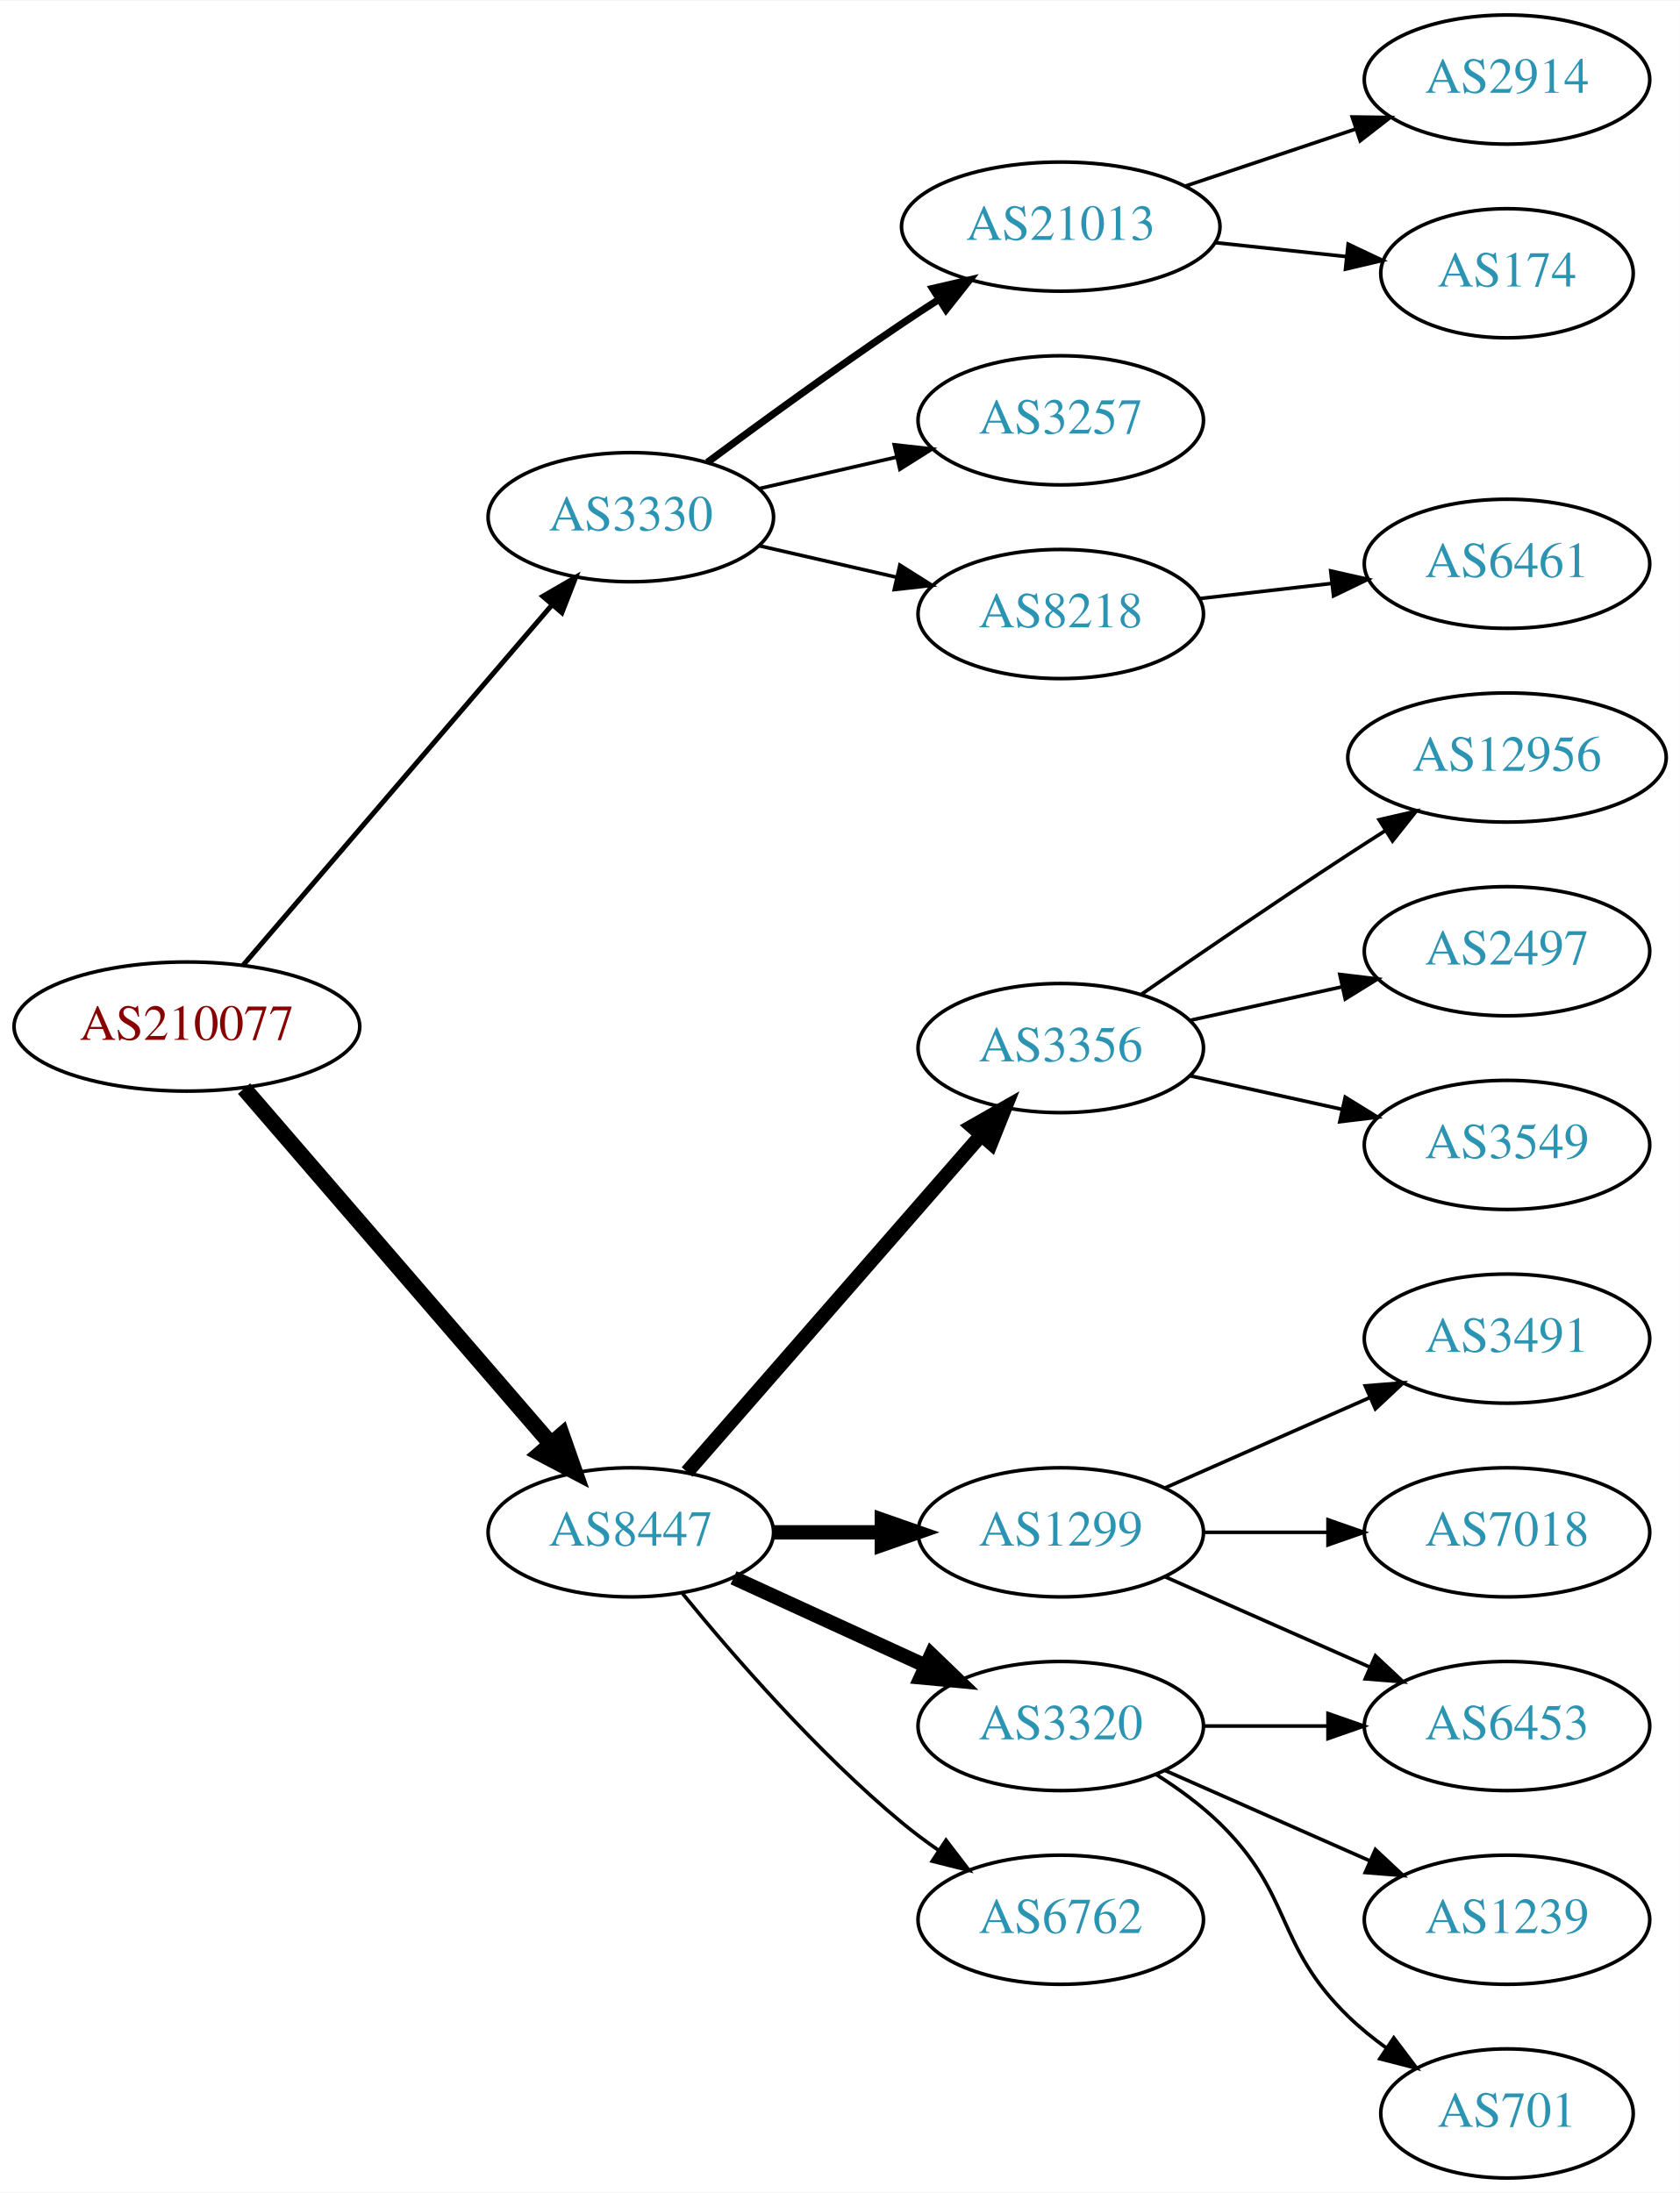
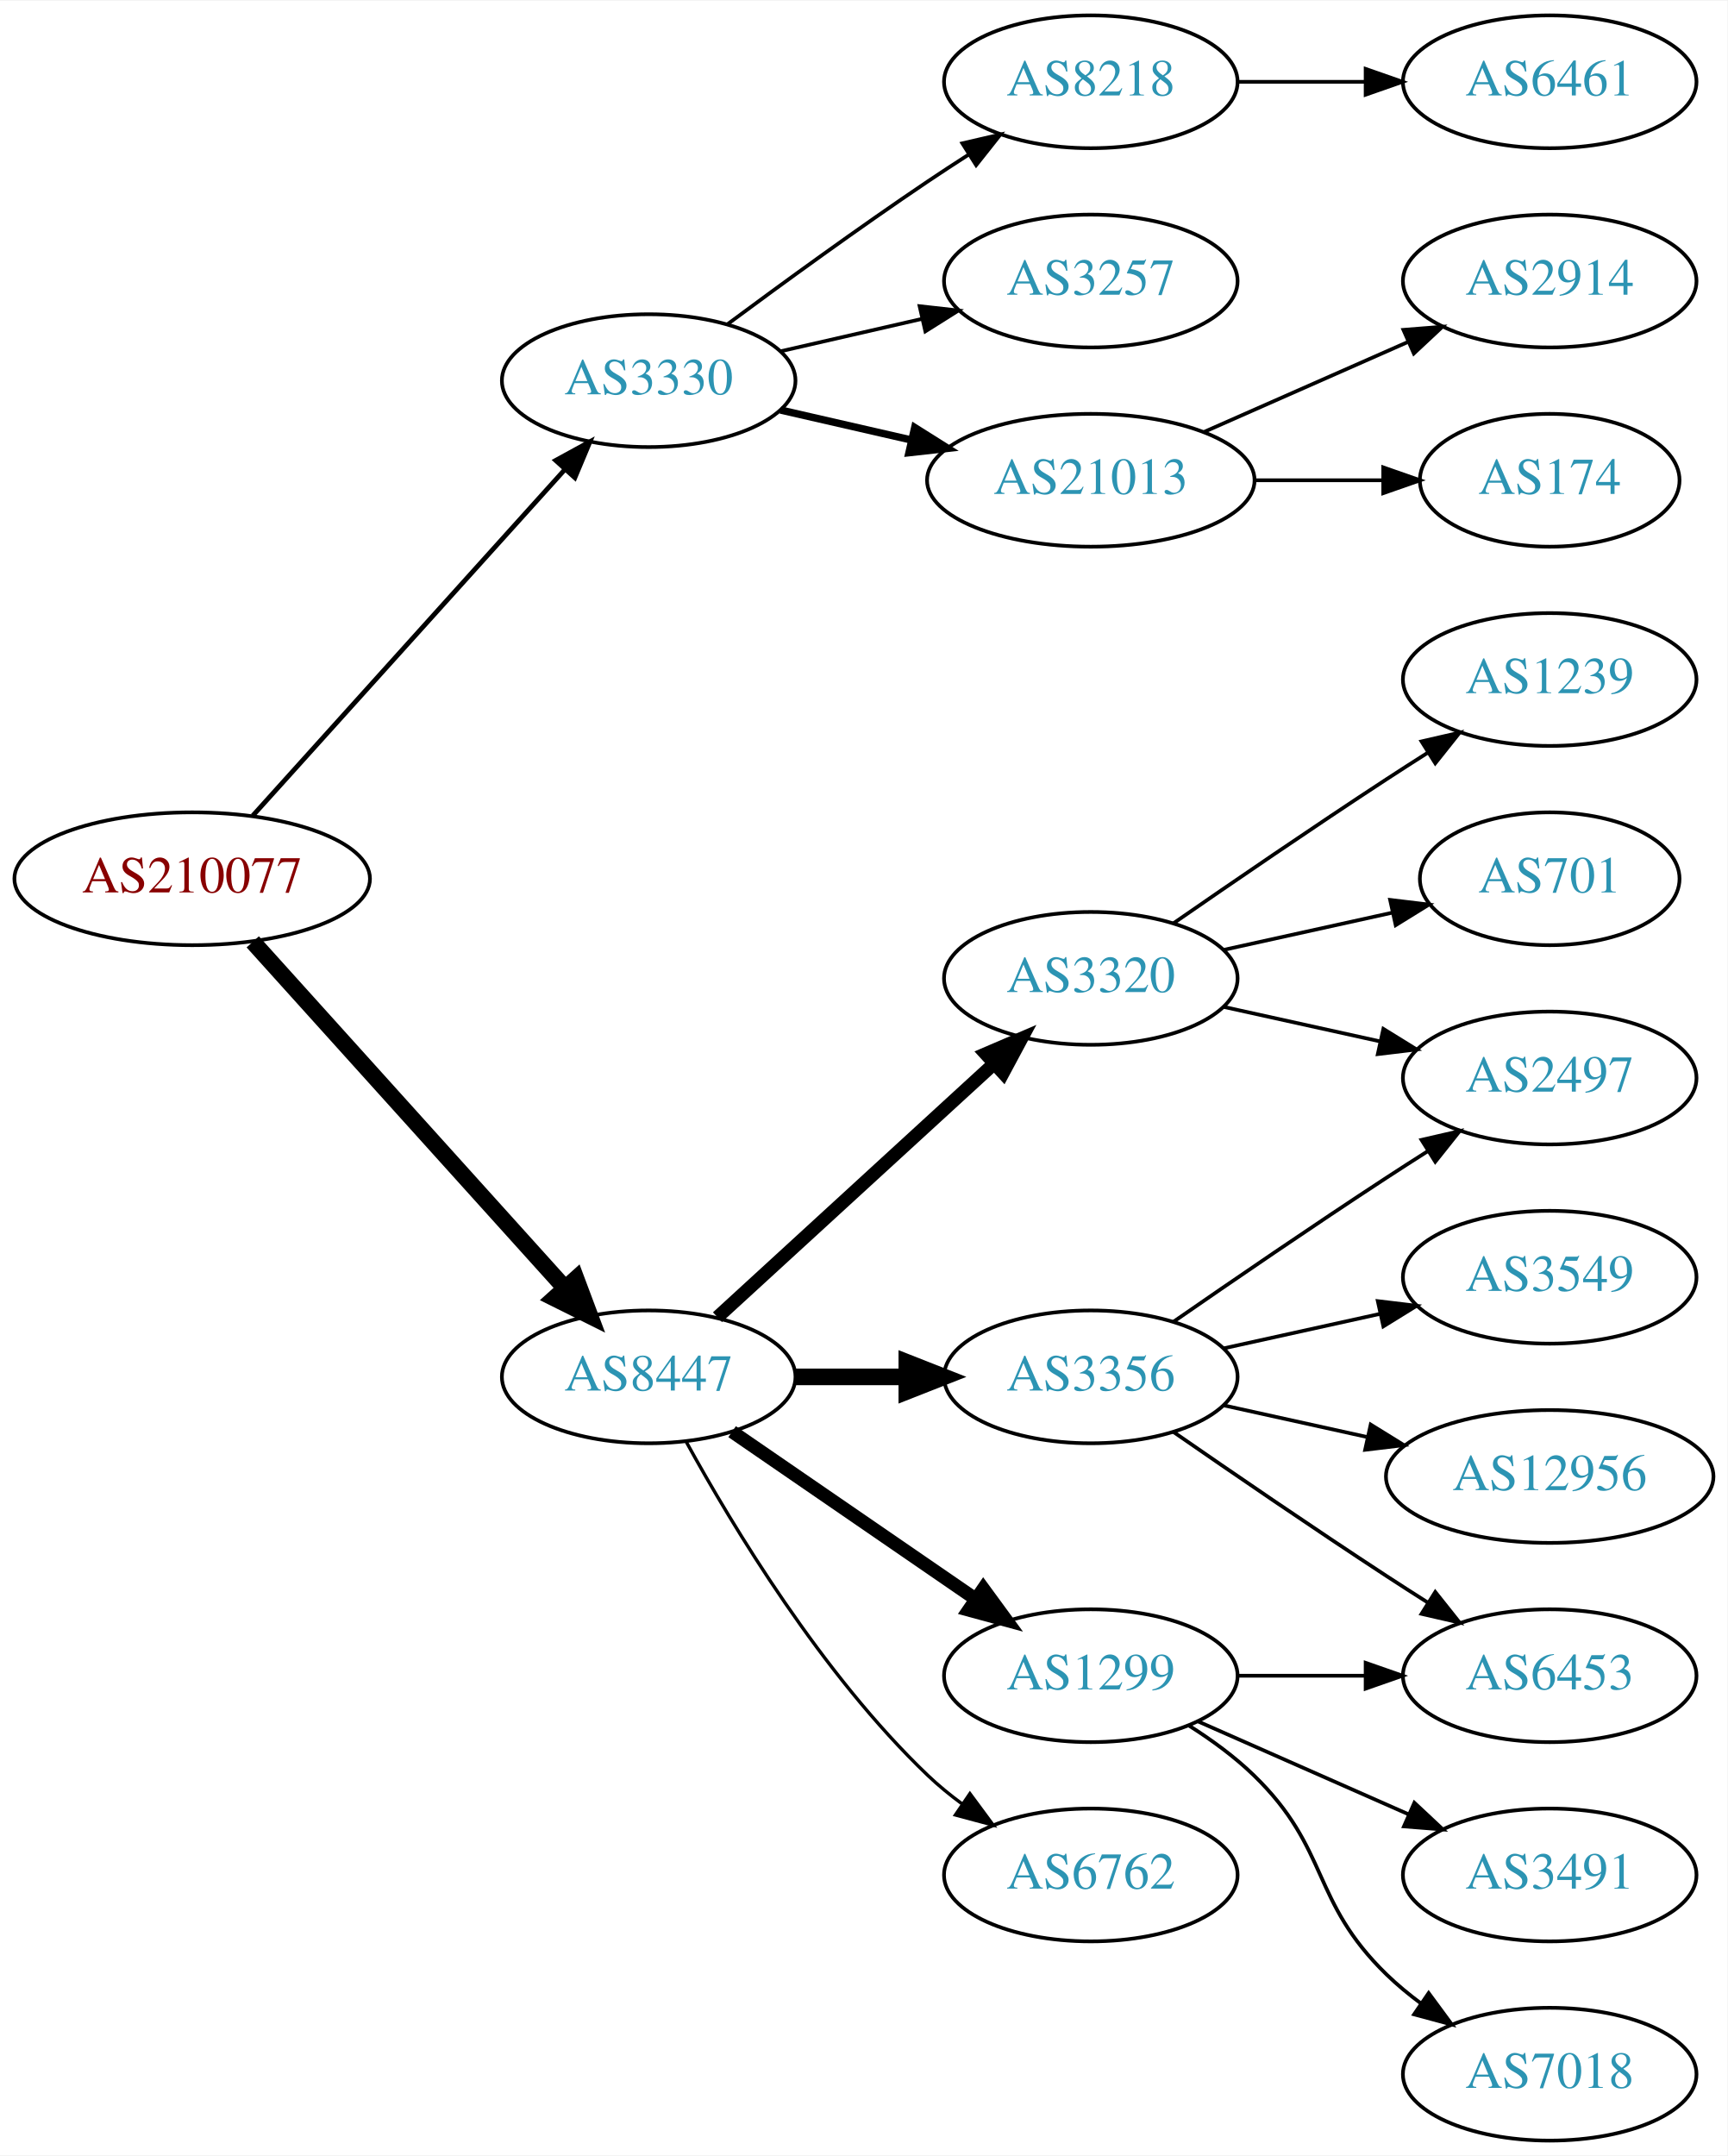
- <svg xmlns="http://www.w3.org/2000/svg" xmlns:xlink="http://www.w3.org/1999/xlink" width="468pt" height="611pt" viewBox="0.00 0.00 468.27 611.00">
-   <g id="graph0" class="graph" transform="scale(1 1) rotate(0) translate(4 607)">
-     <polygon fill="white" stroke="none" points="-4,4 -4,-607 464.269,-607 464.269,4 -4,4" />
+ <svg xmlns="http://www.w3.org/2000/svg" xmlns:xlink="http://www.w3.org/1999/xlink" width="468pt" height="584pt" viewBox="0.00 0.00 468.27 584.00">
+   <g id="graph0" class="graph" transform="scale(1 1) rotate(0) translate(4 580)">
+     <polygon fill="white" stroke="none" points="-4,4 -4,-580 464.269,-580 464.269,4 -4,4" />
    <g id="node1" class="node">
      <g id="a_node1">
        <a xlink:href="/asn/210077" xlink:title="AS210077 ~ Treibacher Industrie AG [AT]">
-           <ellipse fill="#ffffff" stroke="black" cx="48.096" cy="-321" rx="48.192" ry="18" />
-           <text text-anchor="middle" x="48.096" y="-317.3" font-family="Times,serif" font-size="14.00" fill="#880000">AS210077</text>
+           <ellipse fill="#ffffff" stroke="black" cx="48.096" cy="-342" rx="48.192" ry="18" />
+           <text text-anchor="middle" x="48.096" y="-338.3" font-family="Times,serif" font-size="14.00" fill="#880000">AS210077</text>
        </a>
      </g>
    </g>
    <g id="node2" class="node">
      <g id="a_node2">
        <a xlink:href="/asn/3330" xlink:title="AS3330 ~ Vienna, Austria [AT]">
-           <ellipse fill="#ffffff" stroke="black" cx="171.838" cy="-463" rx="39.794" ry="18" />
-           <text text-anchor="middle" x="171.838" y="-459.3" font-family="Times,serif" font-size="14.00" fill="#2c94b3">AS3330</text>
+           <ellipse fill="#ffffff" stroke="black" cx="171.838" cy="-477" rx="39.794" ry="18" />
+           <text text-anchor="middle" x="171.838" y="-473.3" font-family="Times,serif" font-size="14.00" fill="#2c94b3">AS3330</text>
        </a>
      </g>
    </g>
    <g id="edge1" class="edge">
-       <path fill="none" stroke="black" stroke-width="1.385" d="M63.781,-338.129C85.193,-363.104 125.102,-409.654 149.681,-438.322" />
-       <polygon fill="black" stroke="black" stroke-width="1.385" points="147.313,-440.938 156.479,-446.252 152.627,-436.382 147.313,-440.938" />
+       <path fill="none" stroke="black" stroke-width="1.286" d="M64.514,-359.098C85.945,-382.862 124.837,-425.99 149.174,-452.977" />
+       <polygon fill="black" stroke="black" stroke-width="1.286" points="146.629,-455.381 155.925,-460.463 151.827,-450.693 146.629,-455.381" />
    </g>
    <g id="node3" class="node">
      <g id="a_node3">
        <a xlink:href="/asn/8447" xlink:title="AS8447 ~ A1 Telekom Austria AG [AT]">
-           <ellipse fill="#ffffff" stroke="black" cx="171.838" cy="-180" rx="39.794" ry="18" />
-           <text text-anchor="middle" x="171.838" y="-176.3" font-family="Times,serif" font-size="14.00" fill="#2c94b3">AS8447</text>
+           <ellipse fill="#ffffff" stroke="black" cx="171.838" cy="-207" rx="39.794" ry="18" />
+           <text text-anchor="middle" x="171.838" y="-203.3" font-family="Times,serif" font-size="14.00" fill="#2c94b3">AS8447</text>
        </a>
      </g>
    </g>
    <g id="edge2" class="edge">
-       <path fill="none" stroke="black" stroke-width="4.5" d="M64.024,-303.711C85.406,-278.946 124.869,-233.24 149.379,-204.854" />
-       <polygon fill="black" stroke="black" stroke-width="4.5" points="152.613,-207.133 156.168,-196.99 146.653,-201.986 152.613,-207.133" />
+       <path fill="none" stroke="black" stroke-width="4.5" d="M64.514,-324.902C85.945,-301.138 124.837,-258.01 149.174,-231.023" />
+       <polygon fill="black" stroke="black" stroke-width="4.5" points="152.152,-233.6 155.925,-223.537 146.304,-228.326 152.152,-233.6" />
    </g>
    <g id="node4" class="node">
      <g id="a_node4">
-         <a xlink:href="/asn/21013" xlink:title="AS21013 ~ Wels, AT [AT]">
-           <ellipse fill="#ffffff" stroke="black" cx="291.681" cy="-544" rx="44.393" ry="18" />
-           <text text-anchor="middle" x="291.681" y="-540.3" font-family="Times,serif" font-size="14.00" fill="#2c94b3">AS21013</text>
+         <a xlink:href="/asn/8218" xlink:title="AS8218 ~ legacy Neotelecoms [FR]">
+           <ellipse fill="#ffffff" stroke="black" cx="291.681" cy="-558" rx="39.794" ry="18" />
+           <text text-anchor="middle" x="291.681" y="-554.3" font-family="Times,serif" font-size="14.00" fill="#2c94b3">AS8218</text>
        </a>
      </g>
    </g>
    <g id="edge3" class="edge">
-       <path fill="none" stroke="black" stroke-width="2" d="M193.168,-478.277C208.031,-489.304 228.775,-504.407 247.484,-517 250.774,-519.215 254.237,-521.482 257.711,-523.715" />
-       <polygon fill="black" stroke="black" stroke-width="2" points="255.959,-526.748 266.279,-529.148 259.708,-520.837 255.959,-526.748" />
+       <path fill="none" stroke="black" d="M193.168,-492.277C208.031,-503.304 228.775,-518.407 247.484,-531 251.033,-533.389 254.784,-535.839 258.532,-538.242" />
+       <polygon fill="black" stroke="black" points="256.858,-541.325 267.181,-543.712 260.6,-535.409 256.858,-541.325" />
    </g>
    <g id="node5" class="node">
      <g id="a_node5">
        <a xlink:href="/asn/3257" xlink:title="AS3257 ~ GTT [DE]">
-           <ellipse fill="#ffffff" stroke="black" cx="291.681" cy="-490" rx="39.794" ry="18" />
-           <text text-anchor="middle" x="291.681" y="-486.3" font-family="Times,serif" font-size="14.00" fill="#2c94b3">AS3257</text>
+           <ellipse fill="#ffffff" stroke="black" cx="291.681" cy="-504" rx="39.794" ry="18" />
+           <text text-anchor="middle" x="291.681" y="-500.3" font-family="Times,serif" font-size="14.00" fill="#2c94b3">AS3257</text>
        </a>
      </g>
    </g>
    <g id="edge4" class="edge">
-       <path fill="none" stroke="black" d="M207.557,-470.955C219.557,-473.704 233.178,-476.825 245.871,-479.733" />
-       <polygon fill="black" stroke="black" points="245.273,-483.187 255.802,-482.009 246.836,-476.364 245.273,-483.187" />
+       <path fill="none" stroke="black" d="M207.557,-484.955C219.557,-487.704 233.178,-490.825 245.871,-493.733" />
+       <polygon fill="black" stroke="black" points="245.273,-497.187 255.802,-496.009 246.836,-490.364 245.273,-497.187" />
    </g>
    <g id="node6" class="node">
      <g id="a_node6">
-         <a xlink:href="/asn/8218" xlink:title="AS8218 ~ legacy Neotelecoms [FR]">
-           <ellipse fill="#ffffff" stroke="black" cx="291.681" cy="-436" rx="39.794" ry="18" />
-           <text text-anchor="middle" x="291.681" y="-432.3" font-family="Times,serif" font-size="14.00" fill="#2c94b3">AS8218</text>
+         <a xlink:href="/asn/21013" xlink:title="AS21013 ~ Wels, AT [AT]">
+           <ellipse fill="#ffffff" stroke="black" cx="291.681" cy="-450" rx="44.393" ry="18" />
+           <text text-anchor="middle" x="291.681" y="-446.3" font-family="Times,serif" font-size="14.00" fill="#2c94b3">AS21013</text>
        </a>
      </g>
    </g>
    <g id="edge5" class="edge">
-       <path fill="none" stroke="black" d="M207.557,-455.045C219.557,-452.296 233.178,-449.175 245.871,-446.267" />
-       <polygon fill="black" stroke="black" points="246.836,-449.636 255.802,-443.991 245.273,-442.813 246.836,-449.636" />
+       <path fill="none" stroke="black" stroke-width="2" d="M207.557,-469.045C218.696,-466.493 231.231,-463.621 243.124,-460.896" />
+       <polygon fill="black" stroke="black" stroke-width="2" points="243.953,-464.297 252.918,-458.652 242.389,-457.474 243.953,-464.297" />
    </g>
    <g id="node10" class="node">
      <g id="a_node10">
        <a xlink:href="/asn/3356" xlink:title="AS3356 ~ Level 3 Parent, LLC [US]">
-           <ellipse fill="#ffffff" stroke="black" cx="291.681" cy="-315" rx="39.794" ry="18" />
-           <text text-anchor="middle" x="291.681" y="-311.3" font-family="Times,serif" font-size="14.00" fill="#2c94b3">AS3356</text>
+           <ellipse fill="#ffffff" stroke="black" cx="291.681" cy="-207" rx="39.794" ry="18" />
+           <text text-anchor="middle" x="291.681" y="-203.3" font-family="Times,serif" font-size="14.00" fill="#2c94b3">AS3356</text>
        </a>
      </g>
    </g>
    <g id="edge9" class="edge">
-       <path fill="none" stroke="black" stroke-width="4" d="M187.525,-196.825C208.101,-220.397 245.639,-263.4 269.312,-290.52" />
-       <polygon fill="black" stroke="black" stroke-width="4" points="266.966,-293.155 276.179,-298.387 272.24,-288.552 266.966,-293.155" />
+       <path fill="none" stroke="black" stroke-width="4.5" d="M211.751,-207C221.304,-207 231.654,-207 241.616,-207" />
+       <polygon fill="black" stroke="black" stroke-width="4.5" points="241.809,-210.938 251.809,-207 241.809,-203.063 241.809,-210.938" />
    </g>
    <g id="node11" class="node">
      <g id="a_node11">
-         <a xlink:href="/asn/1299" xlink:title="AS1299 ~ Telia Carrier [EU]">
-           <ellipse fill="#ffffff" stroke="black" cx="291.681" cy="-180" rx="39.794" ry="18" />
-           <text text-anchor="middle" x="291.681" y="-176.3" font-family="Times,serif" font-size="14.00" fill="#2c94b3">AS1299</text>
+         <a xlink:href="/asn/3320" xlink:title="AS3320 ~ DTAG [DE]">
+           <ellipse fill="#ffffff" stroke="black" cx="291.681" cy="-315" rx="39.794" ry="18" />
+           <text text-anchor="middle" x="291.681" y="-311.3" font-family="Times,serif" font-size="14.00" fill="#2c94b3">AS3320</text>
        </a>
      </g>
    </g>
    <g id="edge10" class="edge">
-       <path fill="none" stroke="black" stroke-width="4" d="M211.751,-180C221.304,-180 231.654,-180 241.616,-180" />
-       <polygon fill="black" stroke="black" stroke-width="4" points="241.809,-183.5 251.809,-180 241.809,-176.5 241.809,-183.5" />
+       <path fill="none" stroke="black" stroke-width="3.6" d="M190.48,-223.169C210.353,-241.382 242.815,-271.133 265.384,-291.817" />
+       <polygon fill="black" stroke="black" stroke-width="3.6" points="263.181,-294.545 272.918,-298.721 267.91,-289.384 263.181,-294.545" />
    </g>
    <g id="node12" class="node">
      <g id="a_node12">
-         <a xlink:href="/asn/3320" xlink:title="AS3320 ~ DTAG [DE]">
+         <a xlink:href="/asn/1299" xlink:title="AS1299 ~ Telia Carrier [EU]">
          <ellipse fill="#ffffff" stroke="black" cx="291.681" cy="-126" rx="39.794" ry="18" />
-           <text text-anchor="middle" x="291.681" y="-122.3" font-family="Times,serif" font-size="14.00" fill="#2c94b3">AS3320</text>
+           <text text-anchor="middle" x="291.681" y="-122.3" font-family="Times,serif" font-size="14.00" fill="#2c94b3">AS1299</text>
        </a>
      </g>
    </g>
    <g id="edge11" class="edge">
-       <path fill="none" stroke="black" stroke-width="4" d="M200.467,-167.339C216.424,-160.027 236.694,-150.739 253.977,-142.819" />
-       <polygon fill="black" stroke="black" stroke-width="4" points="255.592,-145.929 263.225,-138.581 252.676,-139.565 255.592,-145.929" />
+       <path fill="none" stroke="black" stroke-width="3.6" d="M194.452,-192.143C212.941,-179.435 239.754,-161.005 260.384,-146.825" />
+       <polygon fill="black" stroke="black" stroke-width="3.6" points="262.546,-149.586 268.804,-141.037 258.581,-143.817 262.546,-149.586" />
    </g>
    <g id="node13" class="node">
      <g id="a_node13">
        <a xlink:href="/asn/6762" xlink:title="AS6762 ~ TELECOM ITALIA SPARKLE S.p.A. [IT]">
          <ellipse fill="#ffffff" stroke="black" cx="291.681" cy="-72" rx="39.794" ry="18" />
          <text text-anchor="middle" x="291.681" y="-68.3" font-family="Times,serif" font-size="14.00" fill="#2c94b3">AS6762</text>
        </a>
      </g>
    </g>
    <g id="edge12" class="edge">
-       <path fill="none" stroke="black" d="M186.257,-162.935C200.372,-145.625 223.786,-118.655 247.484,-99 250.701,-96.332 254.201,-93.73 257.772,-91.259" />
-       <polygon fill="black" stroke="black" points="259.695,-94.183 266.128,-85.764 255.85,-88.334 259.695,-94.183" />
+       <path fill="none" stroke="black" stroke-width="0.9" d="M182.079,-189.287C194.625,-166.439 218.802,-126.389 247.484,-99 250.353,-96.261 253.542,-93.653 256.851,-91.215" />
+       <polygon fill="black" stroke="black" stroke-width="0.9" points="258.914,-94.044 265.21,-85.523 254.974,-88.258 258.914,-94.044" />
    </g>
    <g id="node7" class="node">
      <g id="a_node7">
-         <a xlink:href="/asn/2914" xlink:title="AS2914 ~ NTT America, Inc. [US]">
-           <ellipse fill="#ffffff" stroke="black" cx="416.073" cy="-585" rx="39.794" ry="18" />
-           <text text-anchor="middle" x="416.073" y="-581.3" font-family="Times,serif" font-size="14.00" fill="#2c94b3">AS2914</text>
+         <a xlink:href="/asn/6461" xlink:title="AS6461 ~ Zayo Bandwidth [US]">
+           <ellipse fill="#ffffff" stroke="black" cx="416.073" cy="-558" rx="39.794" ry="18" />
+           <text text-anchor="middle" x="416.073" y="-554.3" font-family="Times,serif" font-size="14.00" fill="#2c94b3">AS6461</text>
        </a>
      </g>
    </g>
    <g id="edge6" class="edge">
-       <path fill="none" stroke="black" d="M326.449,-555.312C341.075,-560.212 358.338,-565.994 373.723,-571.148" />
-       <polygon fill="black" stroke="black" points="372.922,-574.571 383.516,-574.429 375.146,-567.934 372.922,-574.571" />
+       <path fill="none" stroke="black" d="M331.406,-558C342.344,-558 354.395,-558 365.861,-558" />
+       <polygon fill="black" stroke="black" points="366.179,-561.5 376.179,-558 366.179,-554.5 366.179,-561.5" />
    </g>
    <g id="node8" class="node">
      <g id="a_node8">
-         <a xlink:href="/asn/174" xlink:title="AS174 ~ Cogent Communications [US]">
-           <ellipse fill="#ffffff" stroke="black" cx="416.073" cy="-531" rx="35.194" ry="18" />
-           <text text-anchor="middle" x="416.073" y="-527.3" font-family="Times,serif" font-size="14.00" fill="#2c94b3">AS174</text>
+         <a xlink:href="/asn/2914" xlink:title="AS2914 ~ NTT America, Inc. [US]">
+           <ellipse fill="#ffffff" stroke="black" cx="416.073" cy="-504" rx="39.794" ry="18" />
+           <text text-anchor="middle" x="416.073" y="-500.3" font-family="Times,serif" font-size="14.00" fill="#2c94b3">AS2914</text>
        </a>
      </g>
    </g>
    <g id="edge7" class="edge">
-       <path fill="none" stroke="black" d="M334.801,-539.526C346.567,-538.276 359.378,-536.916 371.24,-535.656" />
-       <polygon fill="black" stroke="black" points="371.796,-539.116 381.37,-534.58 371.057,-532.156 371.796,-539.116" />
+       <path fill="none" stroke="black" d="M322.308,-463.072C338.903,-470.393 359.762,-479.597 377.496,-487.421" />
+       <polygon fill="black" stroke="black" points="376.417,-490.77 386.979,-491.605 379.243,-484.366 376.417,-490.77" />
    </g>
    <g id="node9" class="node">
      <g id="a_node9">
-         <a xlink:href="/asn/6461" xlink:title="AS6461 ~ Zayo Bandwidth [US]">
-           <ellipse fill="#ffffff" stroke="black" cx="416.073" cy="-450" rx="39.794" ry="18" />
-           <text text-anchor="middle" x="416.073" y="-446.3" font-family="Times,serif" font-size="14.00" fill="#2c94b3">AS6461</text>
+         <a xlink:href="/asn/174" xlink:title="AS174 ~ Cogent Communications [US]">
+           <ellipse fill="#ffffff" stroke="black" cx="416.073" cy="-450" rx="35.194" ry="18" />
+           <text text-anchor="middle" x="416.073" y="-446.3" font-family="Times,serif" font-size="14.00" fill="#2c94b3">AS174</text>
        </a>
      </g>
    </g>
    <g id="edge8" class="edge">
-       <path fill="none" stroke="black" d="M330.401,-440.315C342.034,-441.645 355.001,-443.129 367.222,-444.527" />
-       <polygon fill="black" stroke="black" points="366.933,-448.016 377.266,-445.675 367.729,-441.062 366.933,-448.016" />
-     </g>
-     <g id="node17" class="node">
-       <g id="a_node17">
-         <a xlink:href="/asn/12956" xlink:title="AS12956 ~ TELXIUS [ES]">
-           <ellipse fill="#ffffff" stroke="black" cx="416.073" cy="-396" rx="44.393" ry="18" />
-           <text text-anchor="middle" x="416.073" y="-392.3" font-family="Times,serif" font-size="14.00" fill="#2c94b3">AS12956</text>
-         </a>
-       </g>
-     </g>
-     <g id="edge16" class="edge">
-       <path fill="none" stroke="black" d="M314.038,-329.901C329.889,-340.877 352.092,-356.079 371.877,-369 375.197,-371.169 378.68,-373.406 382.166,-375.621" />
-       <polygon fill="black" stroke="black" points="380.422,-378.66 390.748,-381.032 384.155,-372.738 380.422,-378.66" />
-     </g>
-     <g id="node18" class="node">
-       <g id="a_node18">
-         <a xlink:href="/asn/2497" xlink:title="AS2497 ~ Internet Initiative Japan Inc. [JP]">
-           <ellipse fill="#ffffff" stroke="black" cx="416.073" cy="-342" rx="39.794" ry="18" />
-           <text text-anchor="middle" x="416.073" y="-338.3" font-family="Times,serif" font-size="14.00" fill="#2c94b3">AS2497</text>
-         </a>
-       </g>
-     </g>
-     <g id="edge17" class="edge">
-       <path fill="none" stroke="black" d="M327.753,-322.737C340.94,-325.646 356.12,-328.995 370.086,-332.076" />
-       <polygon fill="black" stroke="black" points="369.476,-335.525 379.995,-334.262 370.984,-328.69 369.476,-335.525" />
-     </g>
-     <g id="node19" class="node">
-       <g id="a_node19">
-         <a xlink:href="/asn/3549" xlink:title="AS3549 ~ Level 3 Parent, LLC [US]">
-           <ellipse fill="#ffffff" stroke="black" cx="416.073" cy="-288" rx="39.794" ry="18" />
-           <text text-anchor="middle" x="416.073" y="-284.3" font-family="Times,serif" font-size="14.00" fill="#2c94b3">AS3549</text>
-         </a>
-       </g>
-     </g>
-     <g id="edge18" class="edge">
-       <path fill="none" stroke="black" d="M327.753,-307.263C340.94,-304.354 356.12,-301.005 370.086,-297.924" />
-       <polygon fill="black" stroke="black" points="370.984,-301.31 379.995,-295.738 369.476,-294.475 370.984,-301.31" />
+       <path fill="none" stroke="black" d="M336.176,-450C347.434,-450 359.566,-450 370.859,-450" />
+       <polygon fill="black" stroke="black" points="370.947,-453.5 380.947,-450 370.947,-446.5 370.947,-453.5" />
    </g>
    <g id="node14" class="node">
      <g id="a_node14">
-         <a xlink:href="/asn/3491" xlink:title="AS3491 ~ PCCW Global, Inc. [US]">
+         <a xlink:href="/asn/3549" xlink:title="AS3549 ~ Level 3 Parent, LLC [US]">
          <ellipse fill="#ffffff" stroke="black" cx="416.073" cy="-234" rx="39.794" ry="18" />
-           <text text-anchor="middle" x="416.073" y="-230.3" font-family="Times,serif" font-size="14.00" fill="#2c94b3">AS3491</text>
+           <text text-anchor="middle" x="416.073" y="-230.3" font-family="Times,serif" font-size="14.00" fill="#2c94b3">AS3549</text>
        </a>
      </g>
    </g>
    <g id="edge13" class="edge">
-       <path fill="none" stroke="black" d="M320.76,-192.389C337.708,-199.866 359.505,-209.483 377.874,-217.588" />
-       <polygon fill="black" stroke="black" points="376.562,-220.834 387.124,-221.669 379.388,-214.43 376.562,-220.834" />
+       <path fill="none" stroke="black" d="M327.753,-214.737C340.94,-217.646 356.12,-220.995 370.086,-224.076" />
+       <polygon fill="black" stroke="black" points="369.476,-227.525 379.995,-226.262 370.984,-220.69 369.476,-227.525" />
    </g>
    <g id="node15" class="node">
      <g id="a_node15">
-         <a xlink:href="/asn/7018" xlink:title="AS7018 ~ AT&amp;T Services, Inc. [US]">
-           <ellipse fill="#ffffff" stroke="black" cx="416.073" cy="-180" rx="39.794" ry="18" />
-           <text text-anchor="middle" x="416.073" y="-176.3" font-family="Times,serif" font-size="14.00" fill="#2c94b3">AS7018</text>
+         <a xlink:href="/asn/2497" xlink:title="AS2497 ~ Internet Initiative Japan Inc. [JP]">
+           <ellipse fill="#ffffff" stroke="black" cx="416.073" cy="-288" rx="39.794" ry="18" />
+           <text text-anchor="middle" x="416.073" y="-284.3" font-family="Times,serif" font-size="14.00" fill="#2c94b3">AS2497</text>
        </a>
      </g>
    </g>
    <g id="edge14" class="edge">
-       <path fill="none" stroke="black" d="M331.406,-180C342.344,-180 354.395,-180 365.861,-180" />
-       <polygon fill="black" stroke="black" points="366.179,-183.5 376.179,-180 366.179,-176.5 366.179,-183.5" />
+       <path fill="none" stroke="black" d="M314.038,-221.901C329.889,-232.877 352.092,-248.079 371.877,-261 375.459,-263.339 379.229,-265.759 382.989,-268.144" />
+       <polygon fill="black" stroke="black" points="381.323,-271.231 391.65,-273.596 385.052,-265.307 381.323,-271.231" />
    </g>
    <g id="node16" class="node">
      <g id="a_node16">
        <a xlink:href="/asn/6453" xlink:title="AS6453 ~ TATA COMMUNICATIONS (AMERICA) INC [US]">
          <ellipse fill="#ffffff" stroke="black" cx="416.073" cy="-126" rx="39.794" ry="18" />
          <text text-anchor="middle" x="416.073" y="-122.3" font-family="Times,serif" font-size="14.00" fill="#2c94b3">AS6453</text>
        </a>
      </g>
    </g>
    <g id="edge15" class="edge">
-       <path fill="none" stroke="black" d="M320.76,-167.611C337.708,-160.134 359.505,-150.517 377.874,-142.412" />
-       <polygon fill="black" stroke="black" points="379.388,-145.57 387.124,-138.331 376.562,-139.166 379.388,-145.57" />
-     </g>
-     <g id="edge21" class="edge">
+       <path fill="none" stroke="black" d="M314.038,-192.099C329.889,-181.123 352.092,-165.921 371.877,-153 375.459,-150.661 379.229,-148.241 382.989,-145.856" />
+       <polygon fill="black" stroke="black" points="385.052,-148.693 391.65,-140.404 381.323,-142.769 385.052,-148.693" />
+     </g>
+     <g id="node17" class="node">
+       <g id="a_node17">
+         <a xlink:href="/asn/12956" xlink:title="AS12956 ~ TELXIUS [ES]">
+           <ellipse fill="#ffffff" stroke="black" cx="416.073" cy="-180" rx="44.393" ry="18" />
+           <text text-anchor="middle" x="416.073" y="-176.3" font-family="Times,serif" font-size="14.00" fill="#2c94b3">AS12956</text>
+         </a>
+       </g>
+     </g>
+     <g id="edge16" class="edge">
+       <path fill="none" stroke="black" d="M327.753,-199.263C339.793,-196.607 353.493,-193.585 366.414,-190.734" />
+       <polygon fill="black" stroke="black" points="367.551,-194.068 376.562,-188.495 366.043,-187.232 367.551,-194.068" />
+     </g>
+     <g id="edge17" class="edge">
+       <path fill="none" stroke="black" d="M327.753,-307.263C340.94,-304.354 356.12,-301.005 370.086,-297.924" />
+       <polygon fill="black" stroke="black" points="370.984,-301.31 379.995,-295.738 369.476,-294.475 370.984,-301.31" />
+     </g>
+     <g id="node18" class="node">
+       <g id="a_node18">
+         <a xlink:href="/asn/1239" xlink:title="AS1239 ~ Sprint [US]">
+           <ellipse fill="#ffffff" stroke="black" cx="416.073" cy="-396" rx="39.794" ry="18" />
+           <text text-anchor="middle" x="416.073" y="-392.3" font-family="Times,serif" font-size="14.00" fill="#2c94b3">AS1239</text>
+         </a>
+       </g>
+     </g>
+     <g id="edge18" class="edge">
+       <path fill="none" stroke="black" d="M314.038,-329.901C329.889,-340.877 352.092,-356.079 371.877,-369 375.459,-371.339 379.229,-373.759 382.989,-376.144" />
+       <polygon fill="black" stroke="black" points="381.323,-379.231 391.65,-381.596 385.052,-373.307 381.323,-379.231" />
+     </g>
+     <g id="node19" class="node">
+       <g id="a_node19">
+         <a xlink:href="/asn/701" xlink:title="AS701 ~ UUNET [US]">
+           <ellipse fill="#ffffff" stroke="black" cx="416.073" cy="-342" rx="35.194" ry="18" />
+           <text text-anchor="middle" x="416.073" y="-338.3" font-family="Times,serif" font-size="14.00" fill="#2c94b3">AS701</text>
+         </a>
+       </g>
+     </g>
+     <g id="edge19" class="edge">
+       <path fill="none" stroke="black" d="M327.753,-322.737C341.987,-325.877 358.541,-329.529 373.386,-332.804" />
+       <polygon fill="black" stroke="black" points="372.82,-336.263 383.34,-335 374.329,-329.428 372.82,-336.263" />
+     </g>
+     <g id="edge22" class="edge">
      <path fill="none" stroke="black" d="M331.406,-126C342.344,-126 354.395,-126 365.861,-126" />
      <polygon fill="black" stroke="black" points="366.179,-129.5 376.179,-126 366.179,-122.5 366.179,-129.5" />
    </g>
    <g id="node20" class="node">
      <g id="a_node20">
-         <a xlink:href="/asn/1239" xlink:title="AS1239 ~ Sprint [US]">
+         <a xlink:href="/asn/3491" xlink:title="AS3491 ~ PCCW Global, Inc. [US]">
          <ellipse fill="#ffffff" stroke="black" cx="416.073" cy="-72" rx="39.794" ry="18" />
-           <text text-anchor="middle" x="416.073" y="-68.3" font-family="Times,serif" font-size="14.00" fill="#2c94b3">AS1239</text>
-         </a>
-       </g>
-     </g>
-     <g id="edge19" class="edge">
+           <text text-anchor="middle" x="416.073" y="-68.3" font-family="Times,serif" font-size="14.00" fill="#2c94b3">AS3491</text>
+         </a>
+       </g>
+     </g>
+     <g id="edge20" class="edge">
      <path fill="none" stroke="black" d="M320.76,-113.611C337.708,-106.134 359.505,-96.517 377.874,-88.412" />
      <polygon fill="black" stroke="black" points="379.388,-91.57 387.124,-84.331 376.562,-85.165 379.388,-91.57" />
    </g>
    <g id="node21" class="node">
      <g id="a_node21">
-         <a xlink:href="/asn/701" xlink:title="AS701 ~ UUNET [US]">
-           <ellipse fill="#ffffff" stroke="black" cx="416.073" cy="-18" rx="35.194" ry="18" />
-           <text text-anchor="middle" x="416.073" y="-14.3" font-family="Times,serif" font-size="14.00" fill="#2c94b3">AS701</text>
-         </a>
-       </g>
-     </g>
-     <g id="edge20" class="edge">
-       <path fill="none" stroke="black" d="M318.21,-112.538C324.372,-108.638 330.674,-104.052 335.877,-99 356.57,-78.906 351.183,-65.094 371.877,-45 375.104,-41.866 378.755,-38.911 382.534,-36.188" />
-       <polygon fill="black" stroke="black" points="384.512,-39.075 390.894,-30.617 380.631,-33.25 384.512,-39.075" />
+         <a xlink:href="/asn/7018" xlink:title="AS7018 ~ AT&amp;T Services, Inc. [US]">
+           <ellipse fill="#ffffff" stroke="black" cx="416.073" cy="-18" rx="39.794" ry="18" />
+           <text text-anchor="middle" x="416.073" y="-14.3" font-family="Times,serif" font-size="14.00" fill="#2c94b3">AS7018</text>
+         </a>
+       </g>
+     </g>
+     <g id="edge21" class="edge">
+       <path fill="none" stroke="black" d="M318.21,-112.538C324.372,-108.638 330.674,-104.052 335.877,-99 356.57,-78.906 351.183,-65.094 371.877,-45 374.722,-42.237 377.896,-39.614 381.196,-37.166" />
+       <polygon fill="black" stroke="black" points="383.261,-39.993 389.544,-31.462 379.312,-34.214 383.261,-39.993" />
    </g>
  </g>
</svg>
